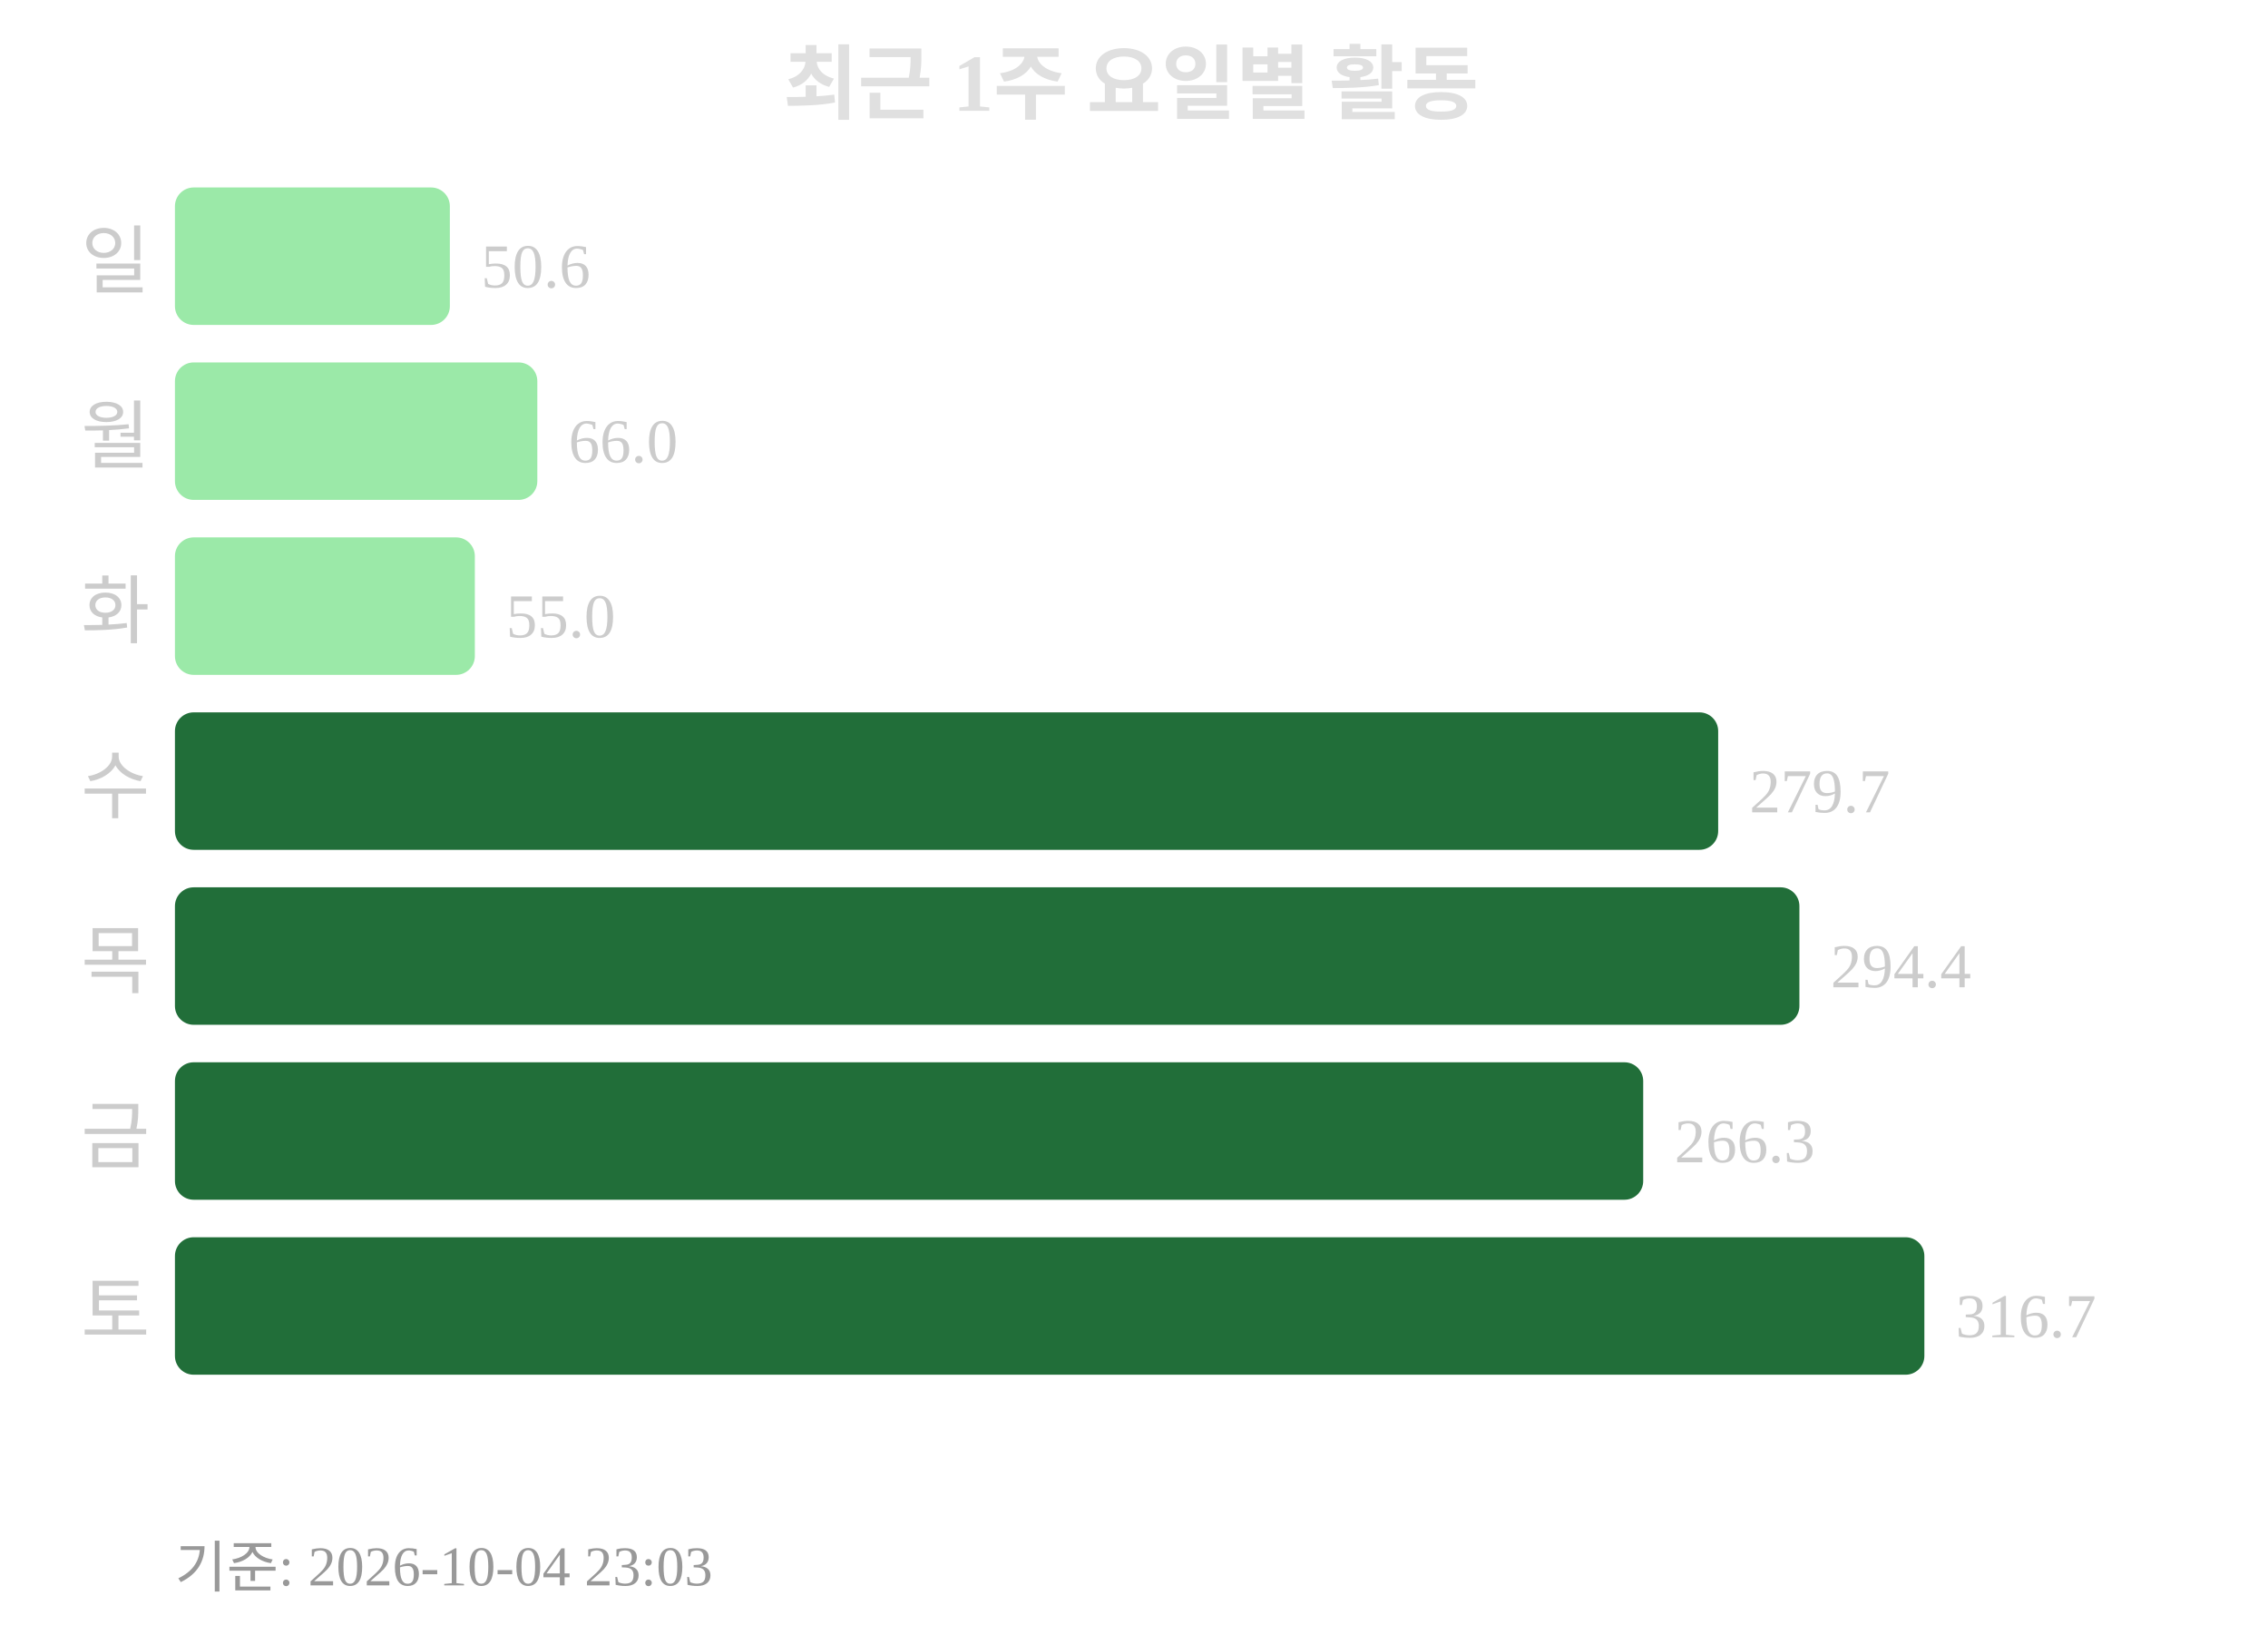
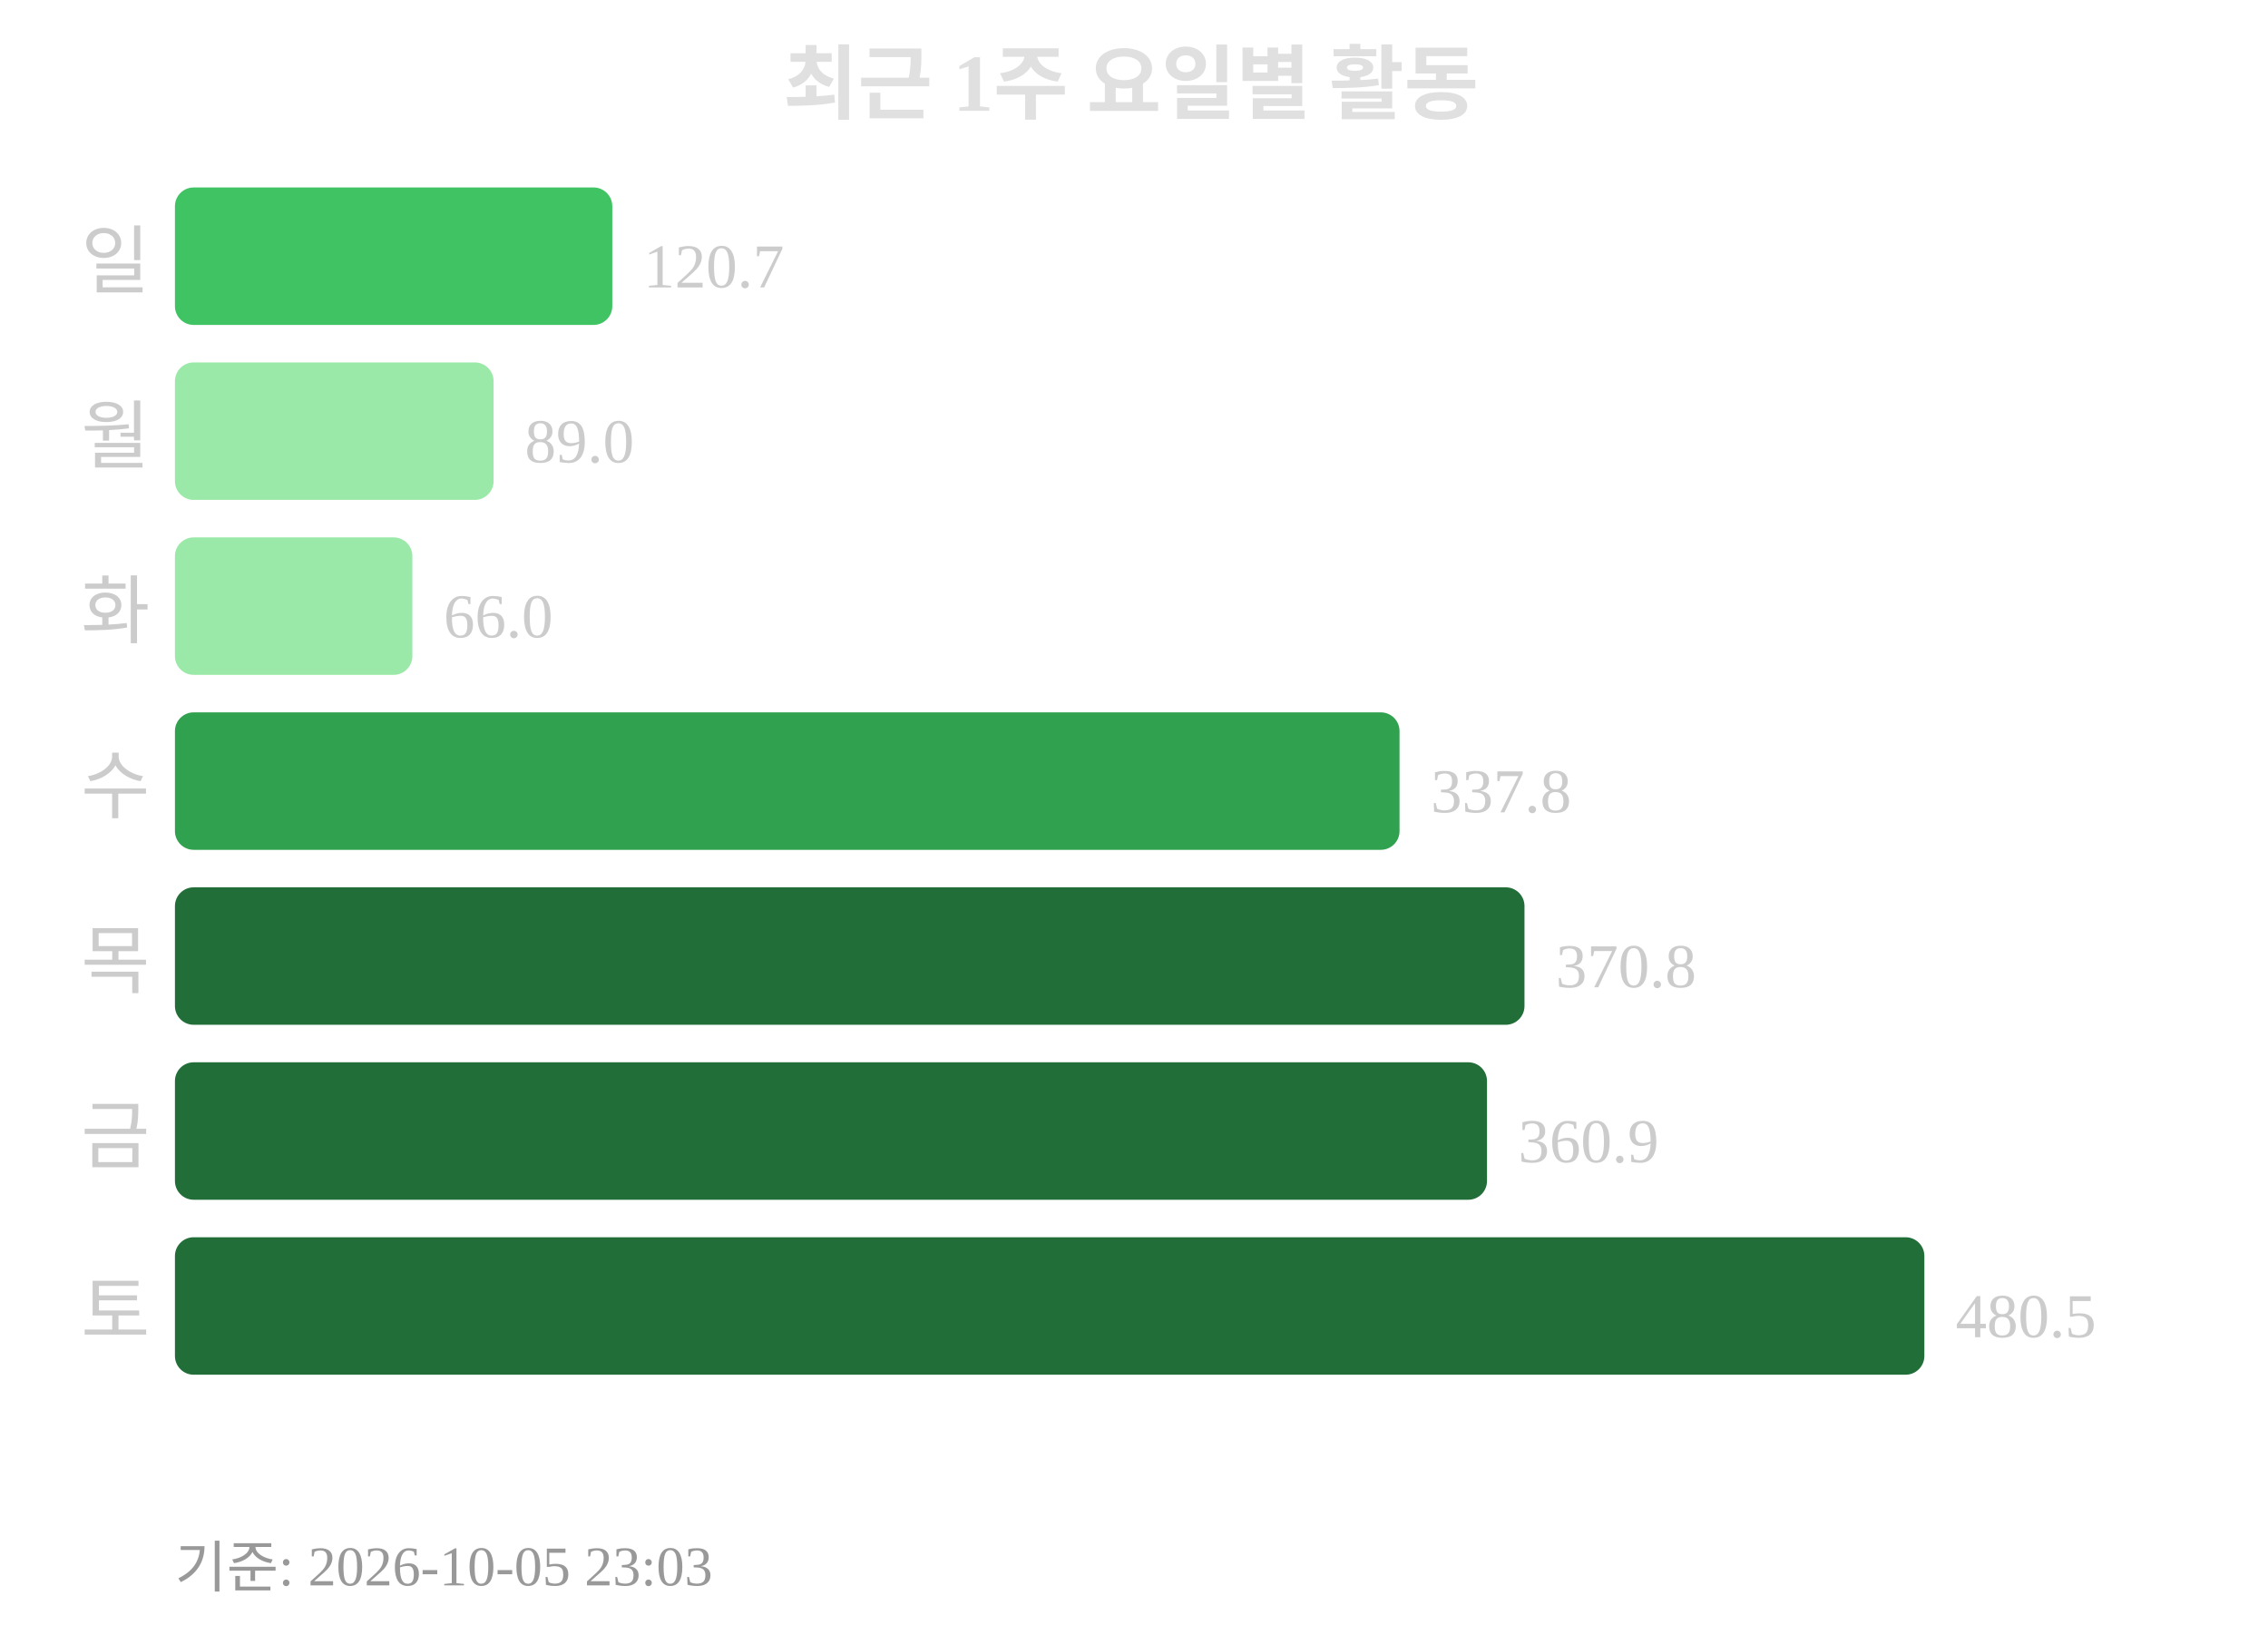
<svg xmlns="http://www.w3.org/2000/svg" width="363" height="260">
  <text x="181" y="18" text-anchor="middle" font-size="13" font-weight="bold" fill="#e0e0e0">최근 1주 요일별 활동</text>
  <text x="24" y="46" text-anchor="end" font-size="12" fill="#cccccc">일</text>
-   <rect x="28" y="30" width="44" height="22" rx="3" fill="#9be9a8" />
-   <text x="77" y="46" font-size="10" fill="#cccccc">50.6</text>
+   <rect x="28" y="30" width="70" height="22" rx="3" fill="#40c463" />
+   <text x="103" y="46" font-size="10" fill="#cccccc">120.7</text>
  <text x="24" y="74" text-anchor="end" font-size="12" fill="#cccccc">월</text>
-   <rect x="28" y="58" width="58" height="22" rx="3" fill="#9be9a8" />
-   <text x="91" y="74" font-size="10" fill="#cccccc">66.0</text>
+   <rect x="28" y="58" width="51" height="22" rx="3" fill="#9be9a8" />
+   <text x="84" y="74" font-size="10" fill="#cccccc">89.0</text>
  <text x="24" y="102" text-anchor="end" font-size="12" fill="#cccccc">화</text>
-   <rect x="28" y="86" width="48" height="22" rx="3" fill="#9be9a8" />
-   <text x="81" y="102" font-size="10" fill="#cccccc">55.0</text>
+   <rect x="28" y="86" width="38" height="22" rx="3" fill="#9be9a8" />
+   <text x="71" y="102" font-size="10" fill="#cccccc">66.0</text>
  <text x="24" y="130" text-anchor="end" font-size="12" fill="#cccccc">수</text>
-   <rect x="28" y="114" width="247" height="22" rx="3" fill="#216e39" />
-   <text x="280" y="130" font-size="10" fill="#cccccc">279.7</text>
+   <rect x="28" y="114" width="196" height="22" rx="3" fill="#30a14e" />
+   <text x="229" y="130" font-size="10" fill="#cccccc">337.8</text>
  <text x="24" y="158" text-anchor="end" font-size="12" fill="#cccccc">목</text>
-   <rect x="28" y="142" width="260" height="22" rx="3" fill="#216e39" />
-   <text x="293" y="158" font-size="10" fill="#cccccc">294.4</text>
+   <rect x="28" y="142" width="216" height="22" rx="3" fill="#216e39" />
+   <text x="249" y="158" font-size="10" fill="#cccccc">370.8</text>
  <text x="24" y="186" text-anchor="end" font-size="12" fill="#cccccc">금</text>
-   <rect x="28" y="170" width="235" height="22" rx="3" fill="#216e39" />
-   <text x="268" y="186" font-size="10" fill="#cccccc">266.3</text>
+   <rect x="28" y="170" width="210" height="22" rx="3" fill="#216e39" />
+   <text x="243" y="186" font-size="10" fill="#cccccc">360.9</text>
  <text x="24" y="214" text-anchor="end" font-size="12" fill="#cccccc">토</text>
  <rect x="28" y="198" width="280" height="22" rx="3" fill="#216e39" />
-   <text x="313" y="214" font-size="10" fill="#cccccc">316.7</text>
-   <text x="28" y="254" font-size="9" fill="#999999">기준: 2026-10-04 23:03</text>
+   <text x="313" y="214" font-size="10" fill="#cccccc">480.5</text>
+   <text x="28" y="254" font-size="9" fill="#999999">기준: 2026-10-05 23:03</text>
</svg>
